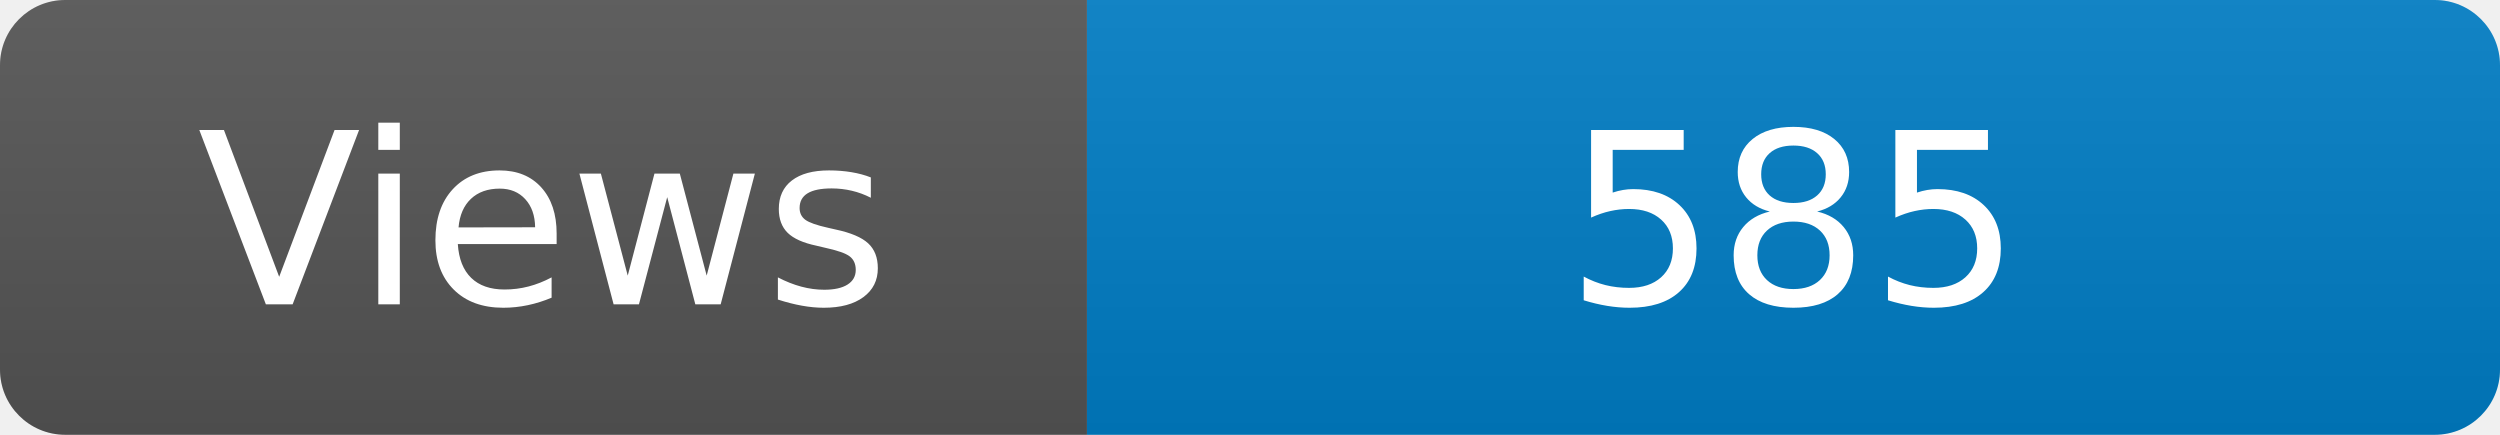
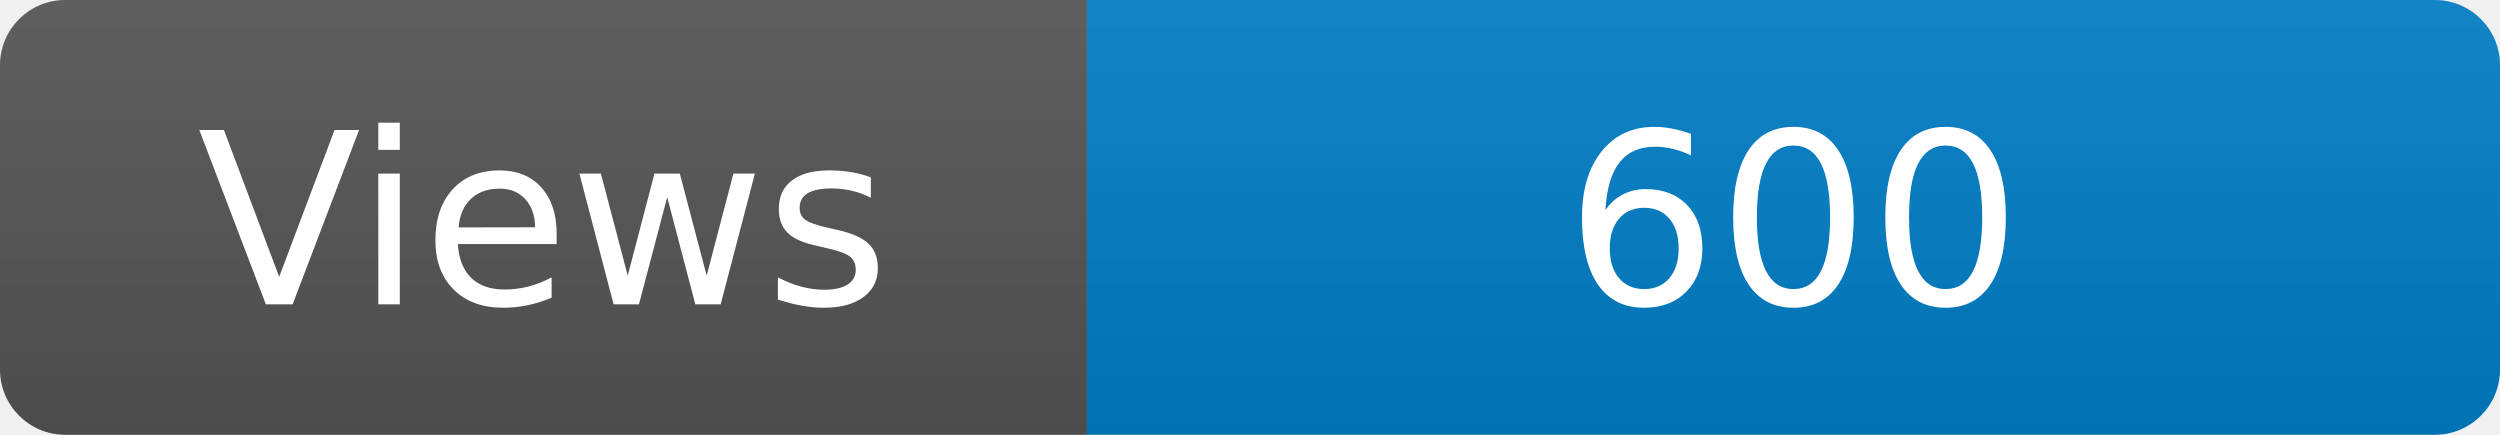
<svg xmlns="http://www.w3.org/2000/svg" width="115" height="20" role="img" aria-label="Maintained?: yes">
  <linearGradient id="s" x2="0" y2="100%">
    <stop offset="0" stop-color="#bbb" stop-opacity=".1" />
    <stop offset="1" stop-opacity=".1" />
  </linearGradient>
  <clipPath id="r">
    <rect width="115" height="20" rx="3" fill="#fff" />
  </clipPath>
  <g clip-path="url(#r)">
    <rect width="50" height="20" fill="#555" />
    <rect x="50" width="160" height="20" fill="#007ec6" />
    <rect width="115" height="20" fill="url(#s)" />
  </g>
  <g fill="#fff" text-anchor="middle" font-family="Verdana,Geneva,DejaVu Sans,sans-serif" font-size="110">
    <text x="250" y="140" transform="scale(.1)" fill="#fff">Views</text>
-     <text x="825" y="140" transform="scale(.1)" fill="#fff">585</text>
+     <text x="825" y="140" transform="scale(.1)" fill="#fff">600</text>
  </g>
</svg>
